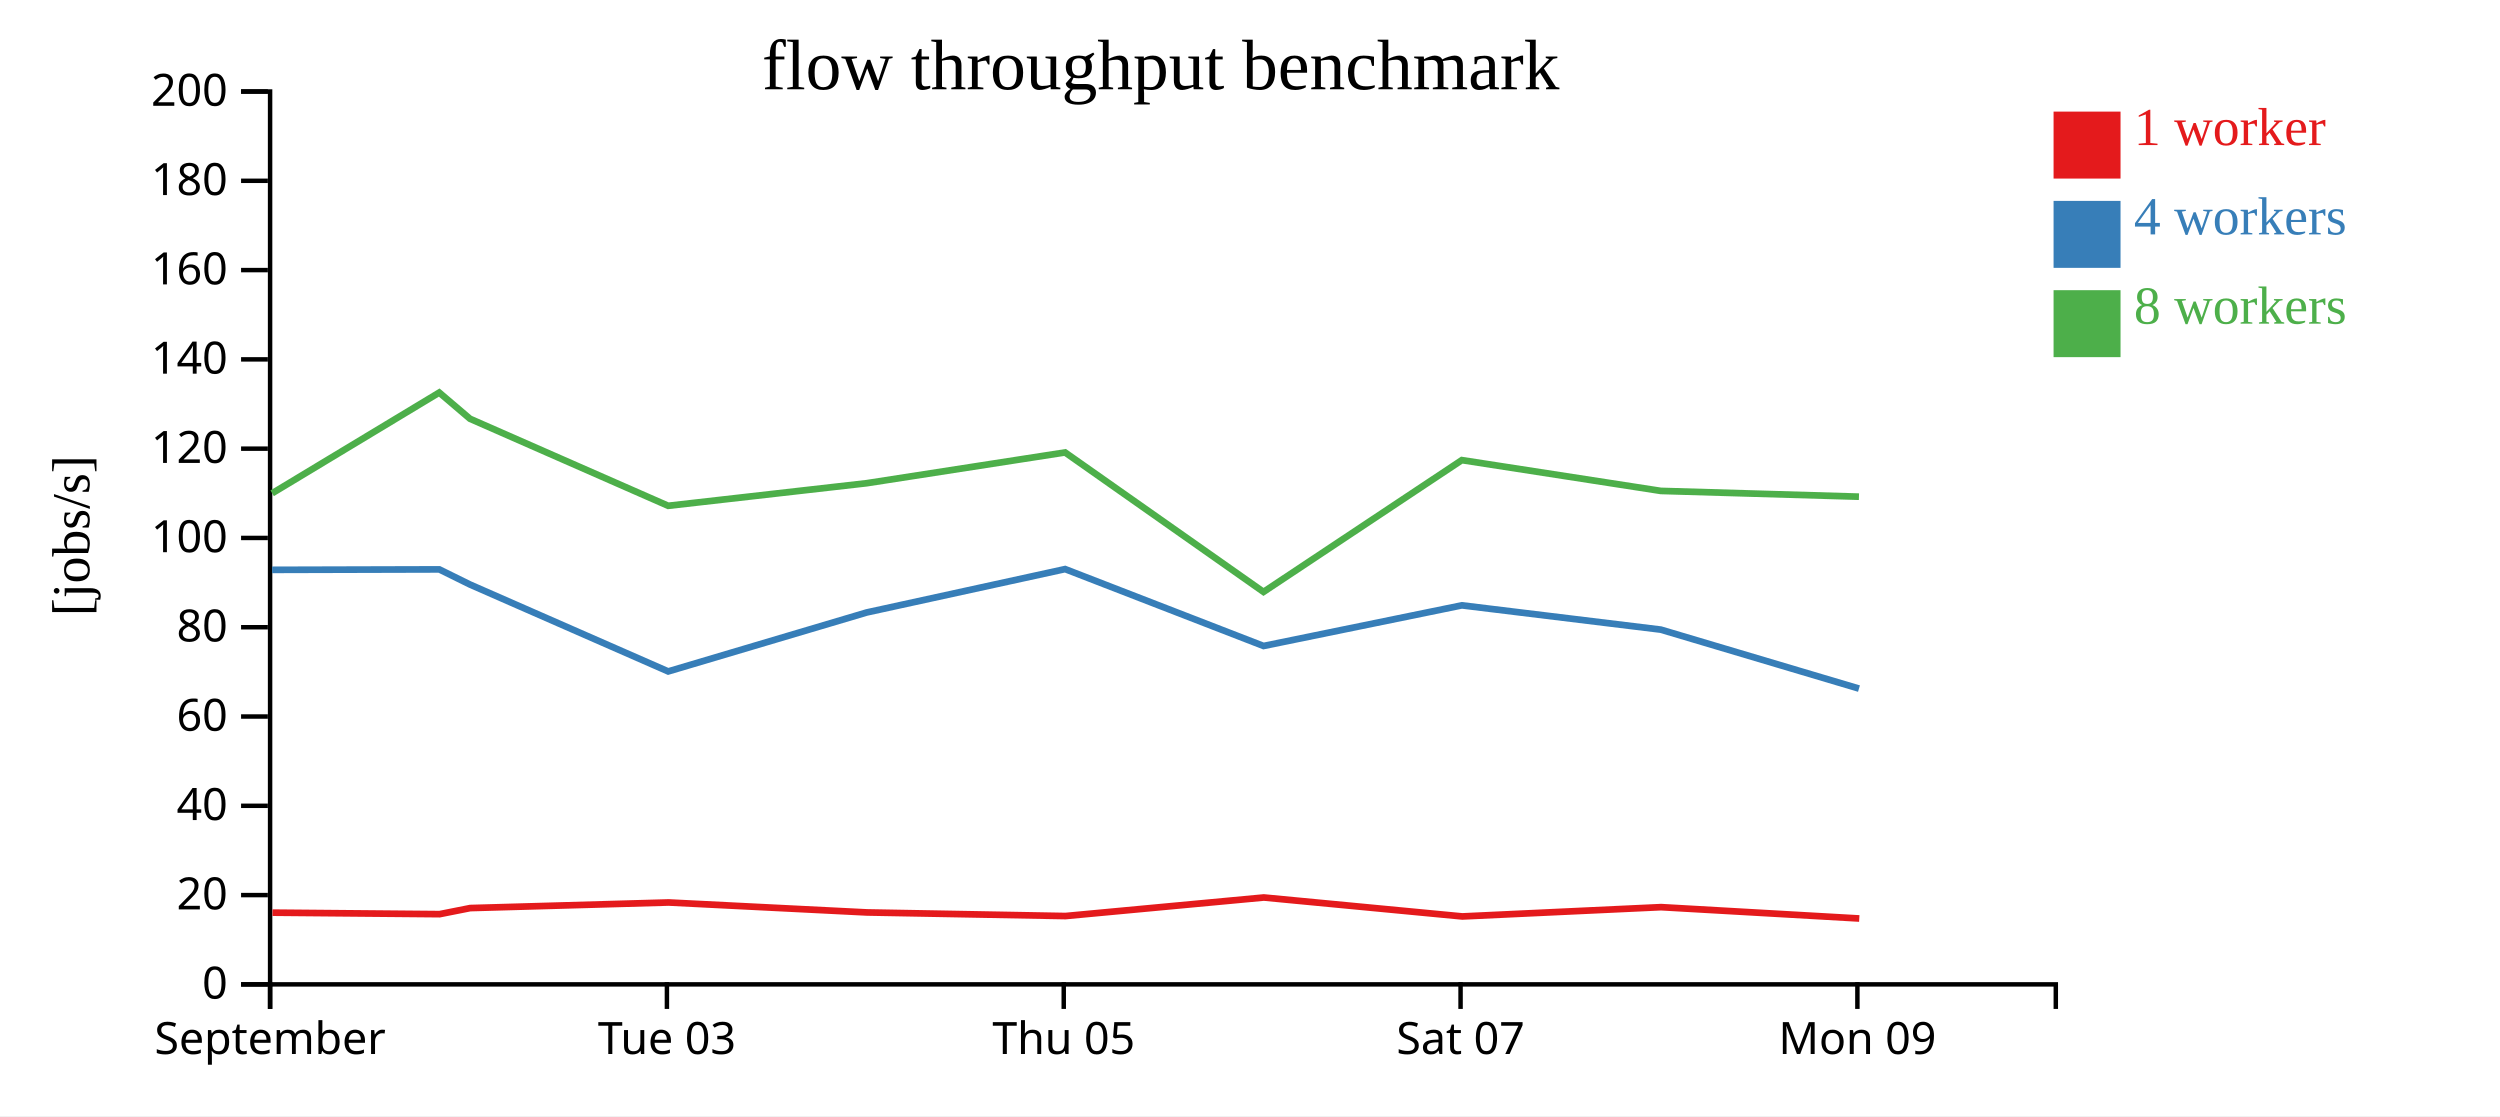
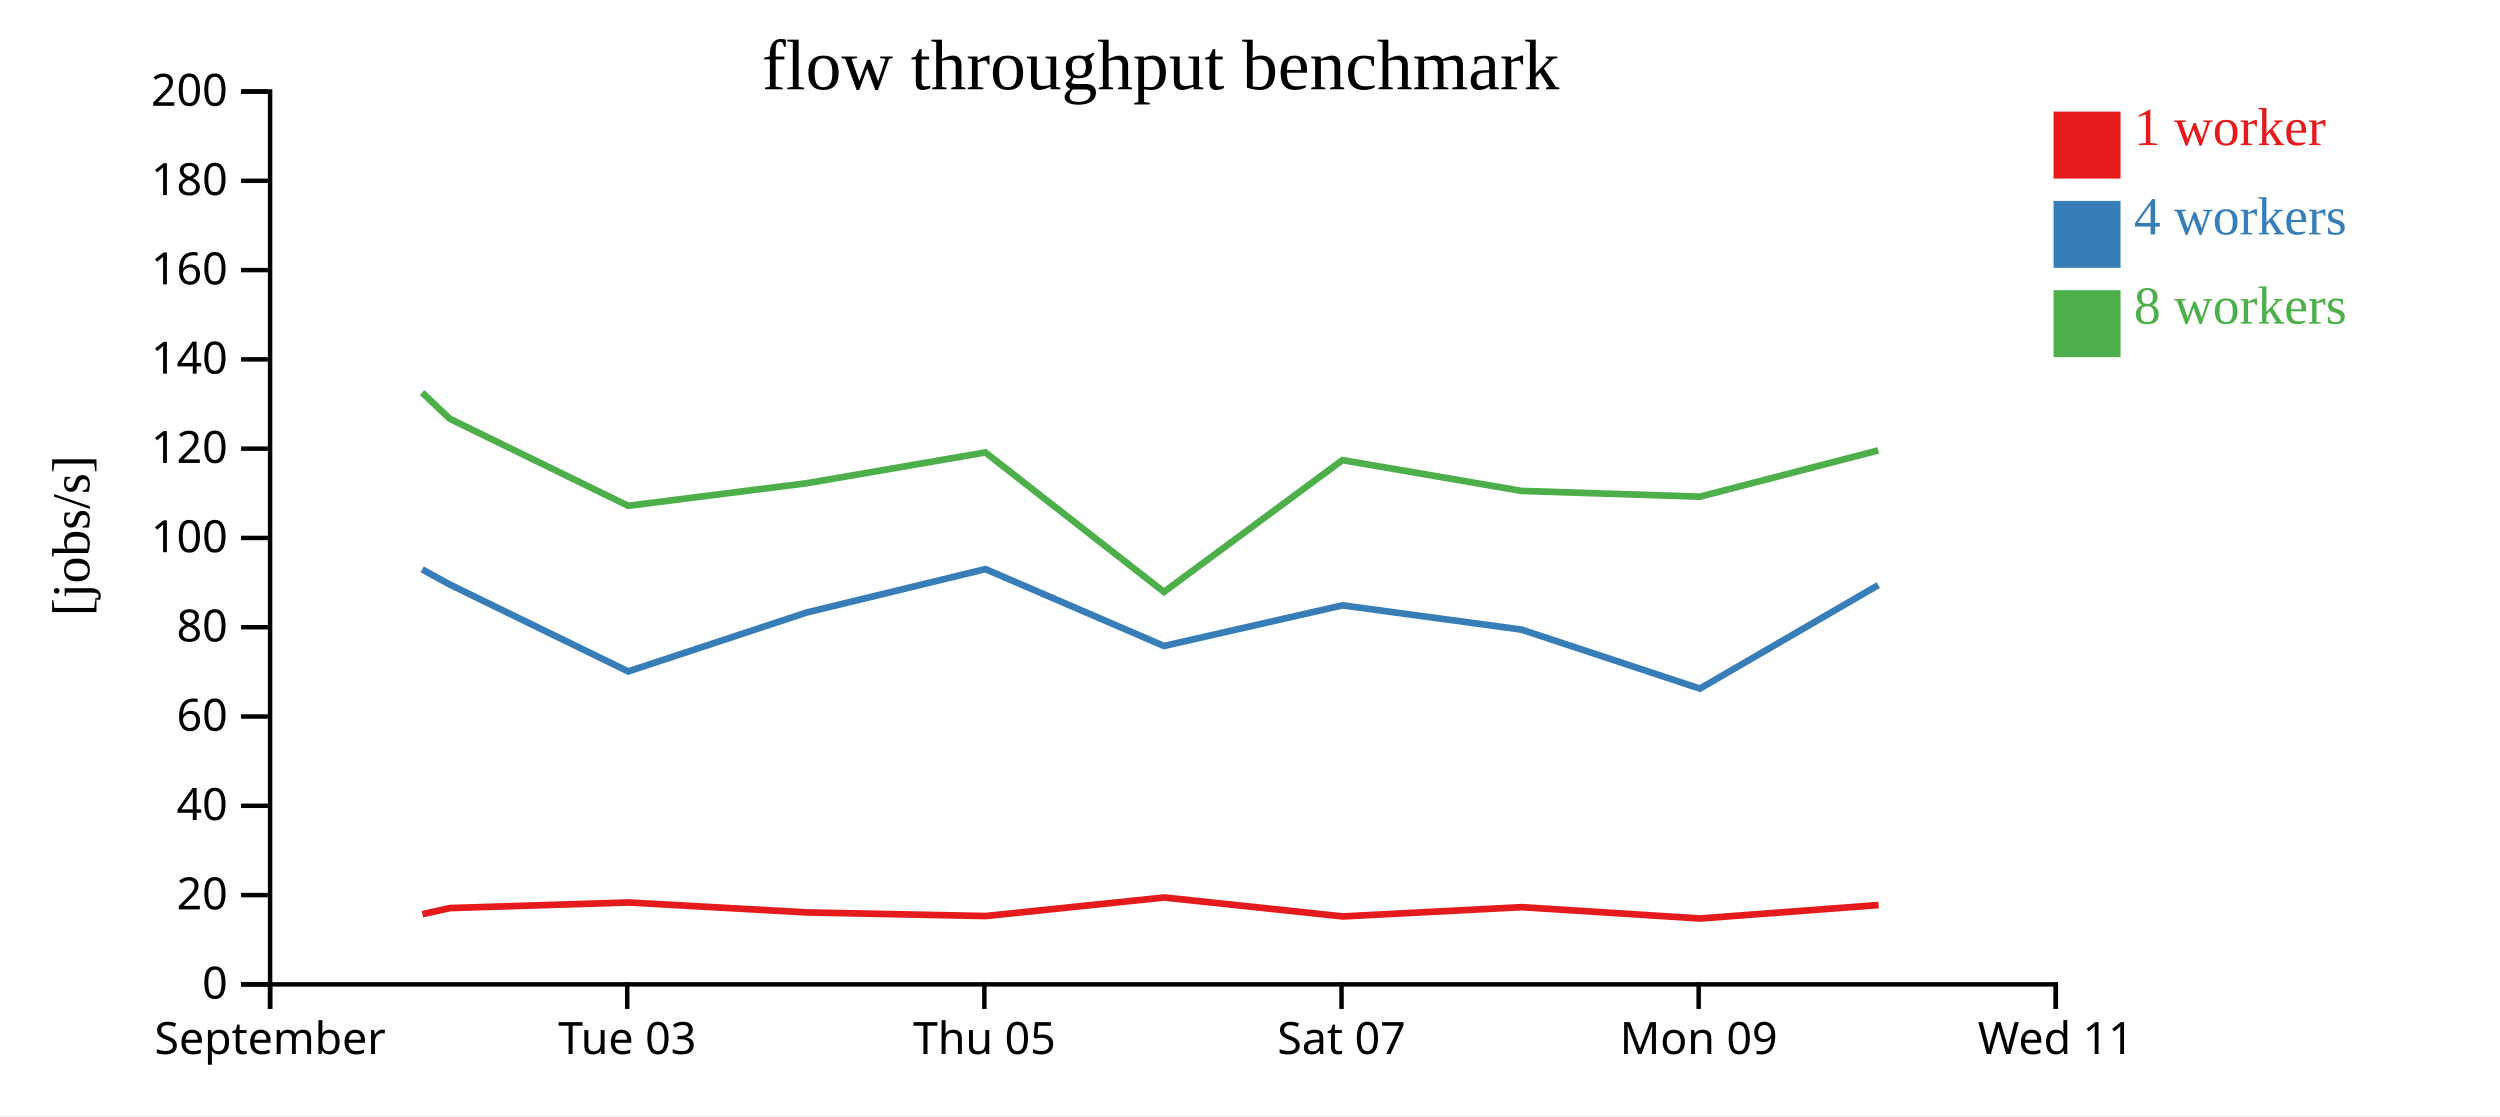
<svg xmlns="http://www.w3.org/2000/svg" width="560" height="250">
  <rect width="100%" height="100%" fill="white" />
  <g transform="translate(60,20)">
    <g transform="translate(0,200)" fill="none" font-size="10" font-family="sans-serif" text-anchor="middle">
      <path class="domain" stroke="currentColor" d="M0.5,6V0.5H400.5V6" />
      <g class="tick" opacity="1" transform="translate(0.5,0)">
        <line stroke="currentColor" y2="6" />
        <text fill="currentColor" y="9" dy="0.71em">September</text>
      </g>
-       <g class="tick" opacity="1" transform="translate(89.38889,0)">
+       <g class="tick" opacity="1" transform="translate(80.5,0)">
        <line stroke="currentColor" y2="6" />
        <text fill="currentColor" y="9" dy="0.71em">Tue 03</text>
      </g>
-       <g class="tick" opacity="1" transform="translate(178.2778,0)">
+       <g class="tick" opacity="1" transform="translate(160.5,0)">
        <line stroke="currentColor" y2="6" />
        <text fill="currentColor" y="9" dy="0.71em">Thu 05</text>
      </g>
-       <g class="tick" opacity="1" transform="translate(267.1667,0)">
+       <g class="tick" opacity="1" transform="translate(240.5,0)">
        <line stroke="currentColor" y2="6" />
        <text fill="currentColor" y="9" dy="0.71em">Sat 07</text>
      </g>
-       <g class="tick" opacity="1" transform="translate(356.0556,0)">
+       <g class="tick" opacity="1" transform="translate(320.5,0)">
        <line stroke="currentColor" y2="6" />
        <text fill="currentColor" y="9" dy="0.71em">Mon 09</text>
+       </g>
+       <g class="tick" opacity="1" transform="translate(400.5,0)">
+         <line stroke="currentColor" y2="6" />
+         <text fill="currentColor" y="9" dy="0.71em">Wed 11</text>
      </g>
    </g>
    <g fill="none" font-size="10" font-family="sans-serif" text-anchor="end">
      <path class="domain" stroke="currentColor" d="M-6,200.5H0.5V0.5H-6" />
      <g class="tick" opacity="1" transform="translate(0,200.5)">
        <line stroke="currentColor" x2="-6" />
        <text fill="currentColor" x="-9" dy="0.32em">0</text>
      </g>
      <g class="tick" opacity="1" transform="translate(0,180.5)">
        <line stroke="currentColor" x2="-6" />
        <text fill="currentColor" x="-9" dy="0.32em">20</text>
      </g>
      <g class="tick" opacity="1" transform="translate(0,160.5)">
        <line stroke="currentColor" x2="-6" />
        <text fill="currentColor" x="-9" dy="0.32em">40</text>
      </g>
      <g class="tick" opacity="1" transform="translate(0,140.5)">
        <line stroke="currentColor" x2="-6" />
        <text fill="currentColor" x="-9" dy="0.32em">60</text>
      </g>
      <g class="tick" opacity="1" transform="translate(0,120.5)">
        <line stroke="currentColor" x2="-6" />
        <text fill="currentColor" x="-9" dy="0.32em">80</text>
      </g>
      <g class="tick" opacity="1" transform="translate(0,100.5)">
        <line stroke="currentColor" x2="-6" />
        <text fill="currentColor" x="-9" dy="0.32em">100</text>
      </g>
      <g class="tick" opacity="1" transform="translate(0,80.5)">
        <line stroke="currentColor" x2="-6" />
        <text fill="currentColor" x="-9" dy="0.32em">120</text>
      </g>
      <g class="tick" opacity="1" transform="translate(0,60.5)">
        <line stroke="currentColor" x2="-6" />
        <text fill="currentColor" x="-9" dy="0.32em">140</text>
      </g>
      <g class="tick" opacity="1" transform="translate(0,40.5)">
        <line stroke="currentColor" x2="-6" />
        <text fill="currentColor" x="-9" dy="0.32em">160</text>
      </g>
      <g class="tick" opacity="1" transform="translate(0,20.5)">
        <line stroke="currentColor" x2="-6" />
        <text fill="currentColor" x="-9" dy="0.32em">180</text>
      </g>
      <g class="tick" opacity="1" transform="translate(0,0.5)">
        <line stroke="currentColor" x2="-6" />
        <text fill="currentColor" x="-9" dy="0.32em">200</text>
      </g>
    </g>
    <text text-anchor="middle" style="font-size: 12px" transform="rotate(-90)" y="-40" x="-100">[jobs/s]</text>
    <text text-anchor="middle" style="font-size: 16px" y="0" x="200">flow throughput benchmark</text>
-     <path class="line" fill="none" stroke="#e41a1c" stroke-width="1.5" d="M1.036,184.434L38.47,184.771L45.325,183.409L89.783,182.154L134.216,184.386L178.662,185.194L223.097,181.039L267.562,185.282L312.082,183.202L356.478,185.742" />
-     <path class="line" fill="none" stroke="#377eb8" stroke-width="1.5" d="M0.948,107.647L38.403,107.544L45.281,110.937L89.676,130.401L134.146,117.191L178.585,107.476L223.032,124.699L267.458,115.598L312.013,121.036L356.412,134.245" />
-     <path class="line" fill="none" stroke="#4daf4a" stroke-width="1.5" d="M0.961,90.495L38.387,67.934L45.272,73.801L89.669,93.299L134.118,88.243L178.58,81.348L223.026,112.587L267.453,83.068L312.031,89.965L356.406,91.257" />
+     <path class="line" fill="none" stroke="#e41a1c" stroke-width="1.5" d="M34.623,184.771L40.793,183.409L80.805,182.154L120.794,184.386L160.796,185.194L200.787,181.039L240.805,185.282L280.873,183.202L320.83,185.742L360.797,182.732" />
+     <path class="line" fill="none" stroke="#377eb8" stroke-width="1.5" d="M34.563,107.544L40.752,110.937L80.708,130.401L120.731,117.191L160.726,107.476L200.729,124.699L240.712,115.598L280.812,121.036L320.771,134.245L360.732,111.064" />
+     <path class="line" fill="none" stroke="#4daf4a" stroke-width="1.5" d="M34.548,67.934L40.745,73.801L80.702,93.299L120.706,88.243L160.722,81.348L200.724,112.587L240.707,83.068L280.828,89.965L320.765,91.257L360.728,80.896" />
    <rect class="dot" x="400" y="5" width="15" height="15" style="fill: #e41a1c;" />
    <rect class="dot" x="400" y="25" width="15" height="15" style="fill: #377eb8;" />
    <rect class="dot" x="400" y="45" width="15" height="15" style="fill: #4daf4a;" />
    <text class="label" x="418" y="12.5" style="fill: #e41a1c; alignment-baseline: middle;" text-anchor="left">1 worker</text>
    <text class="label" x="418" y="32.5" style="fill: #377eb8; alignment-baseline: middle;" text-anchor="left">4 workers</text>
    <text class="label" x="418" y="52.5" style="fill: #4daf4a; alignment-baseline: middle;" text-anchor="left">8 workers</text>
  </g>
</svg>
